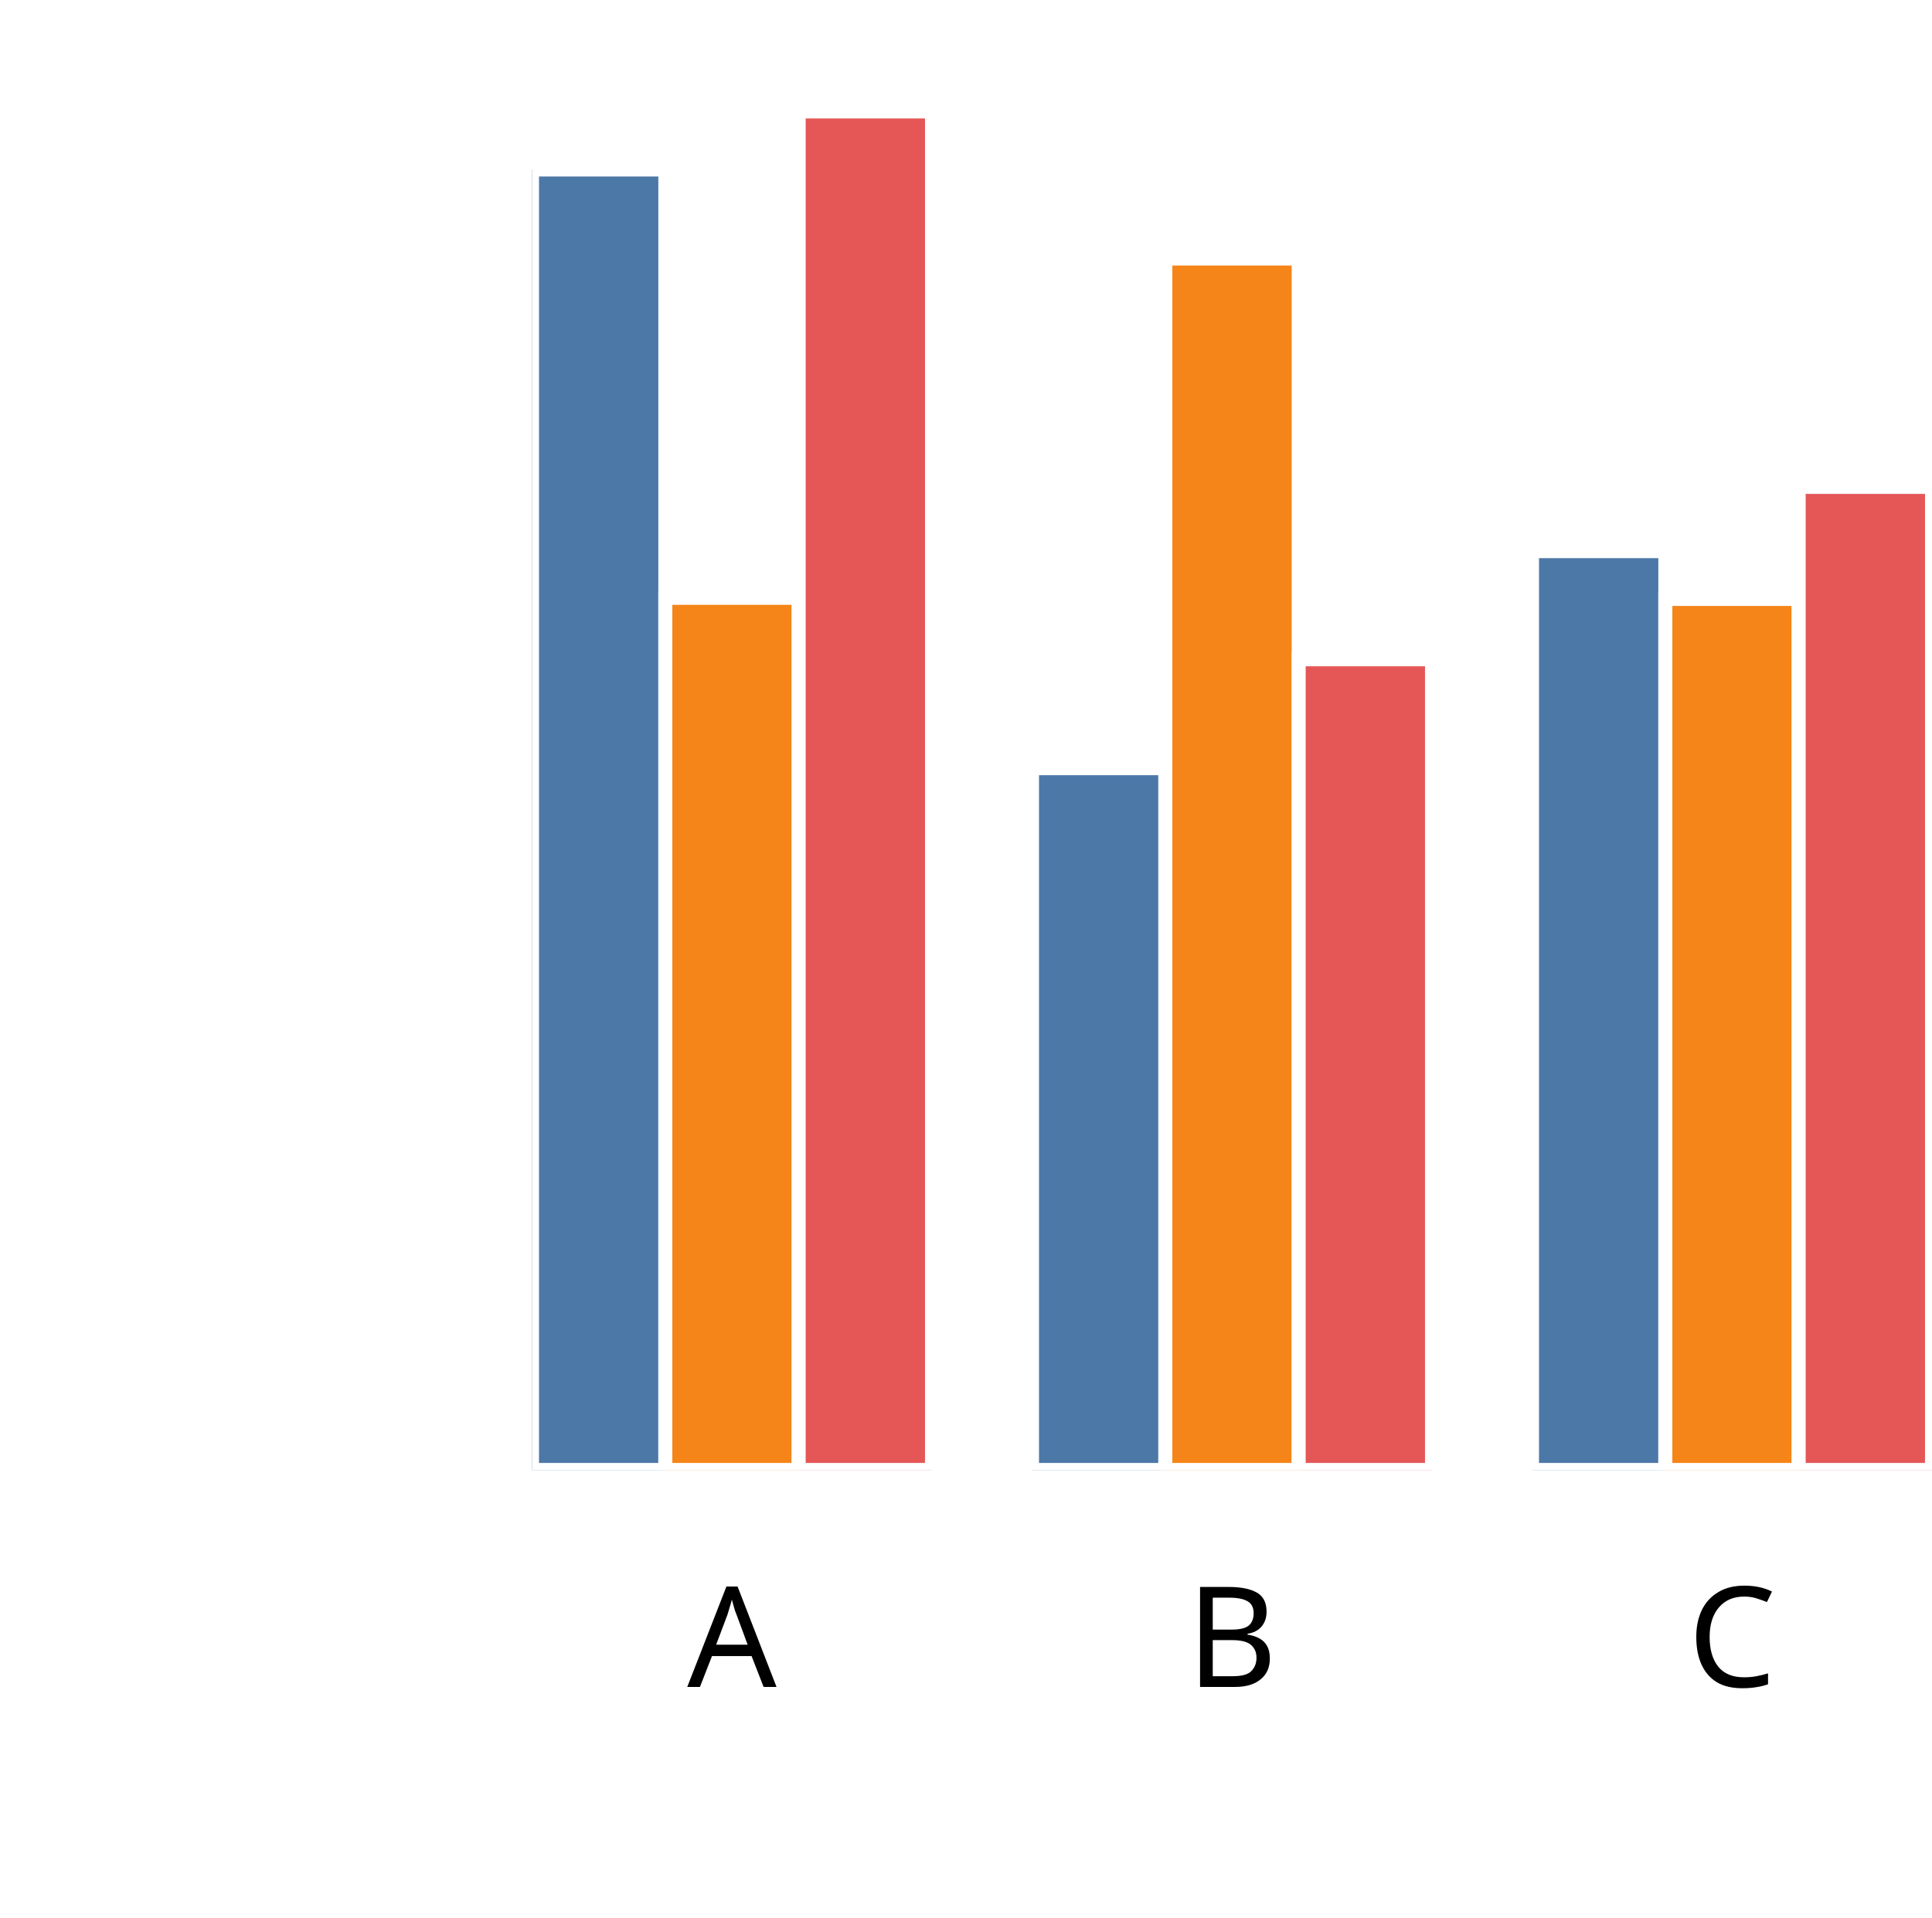
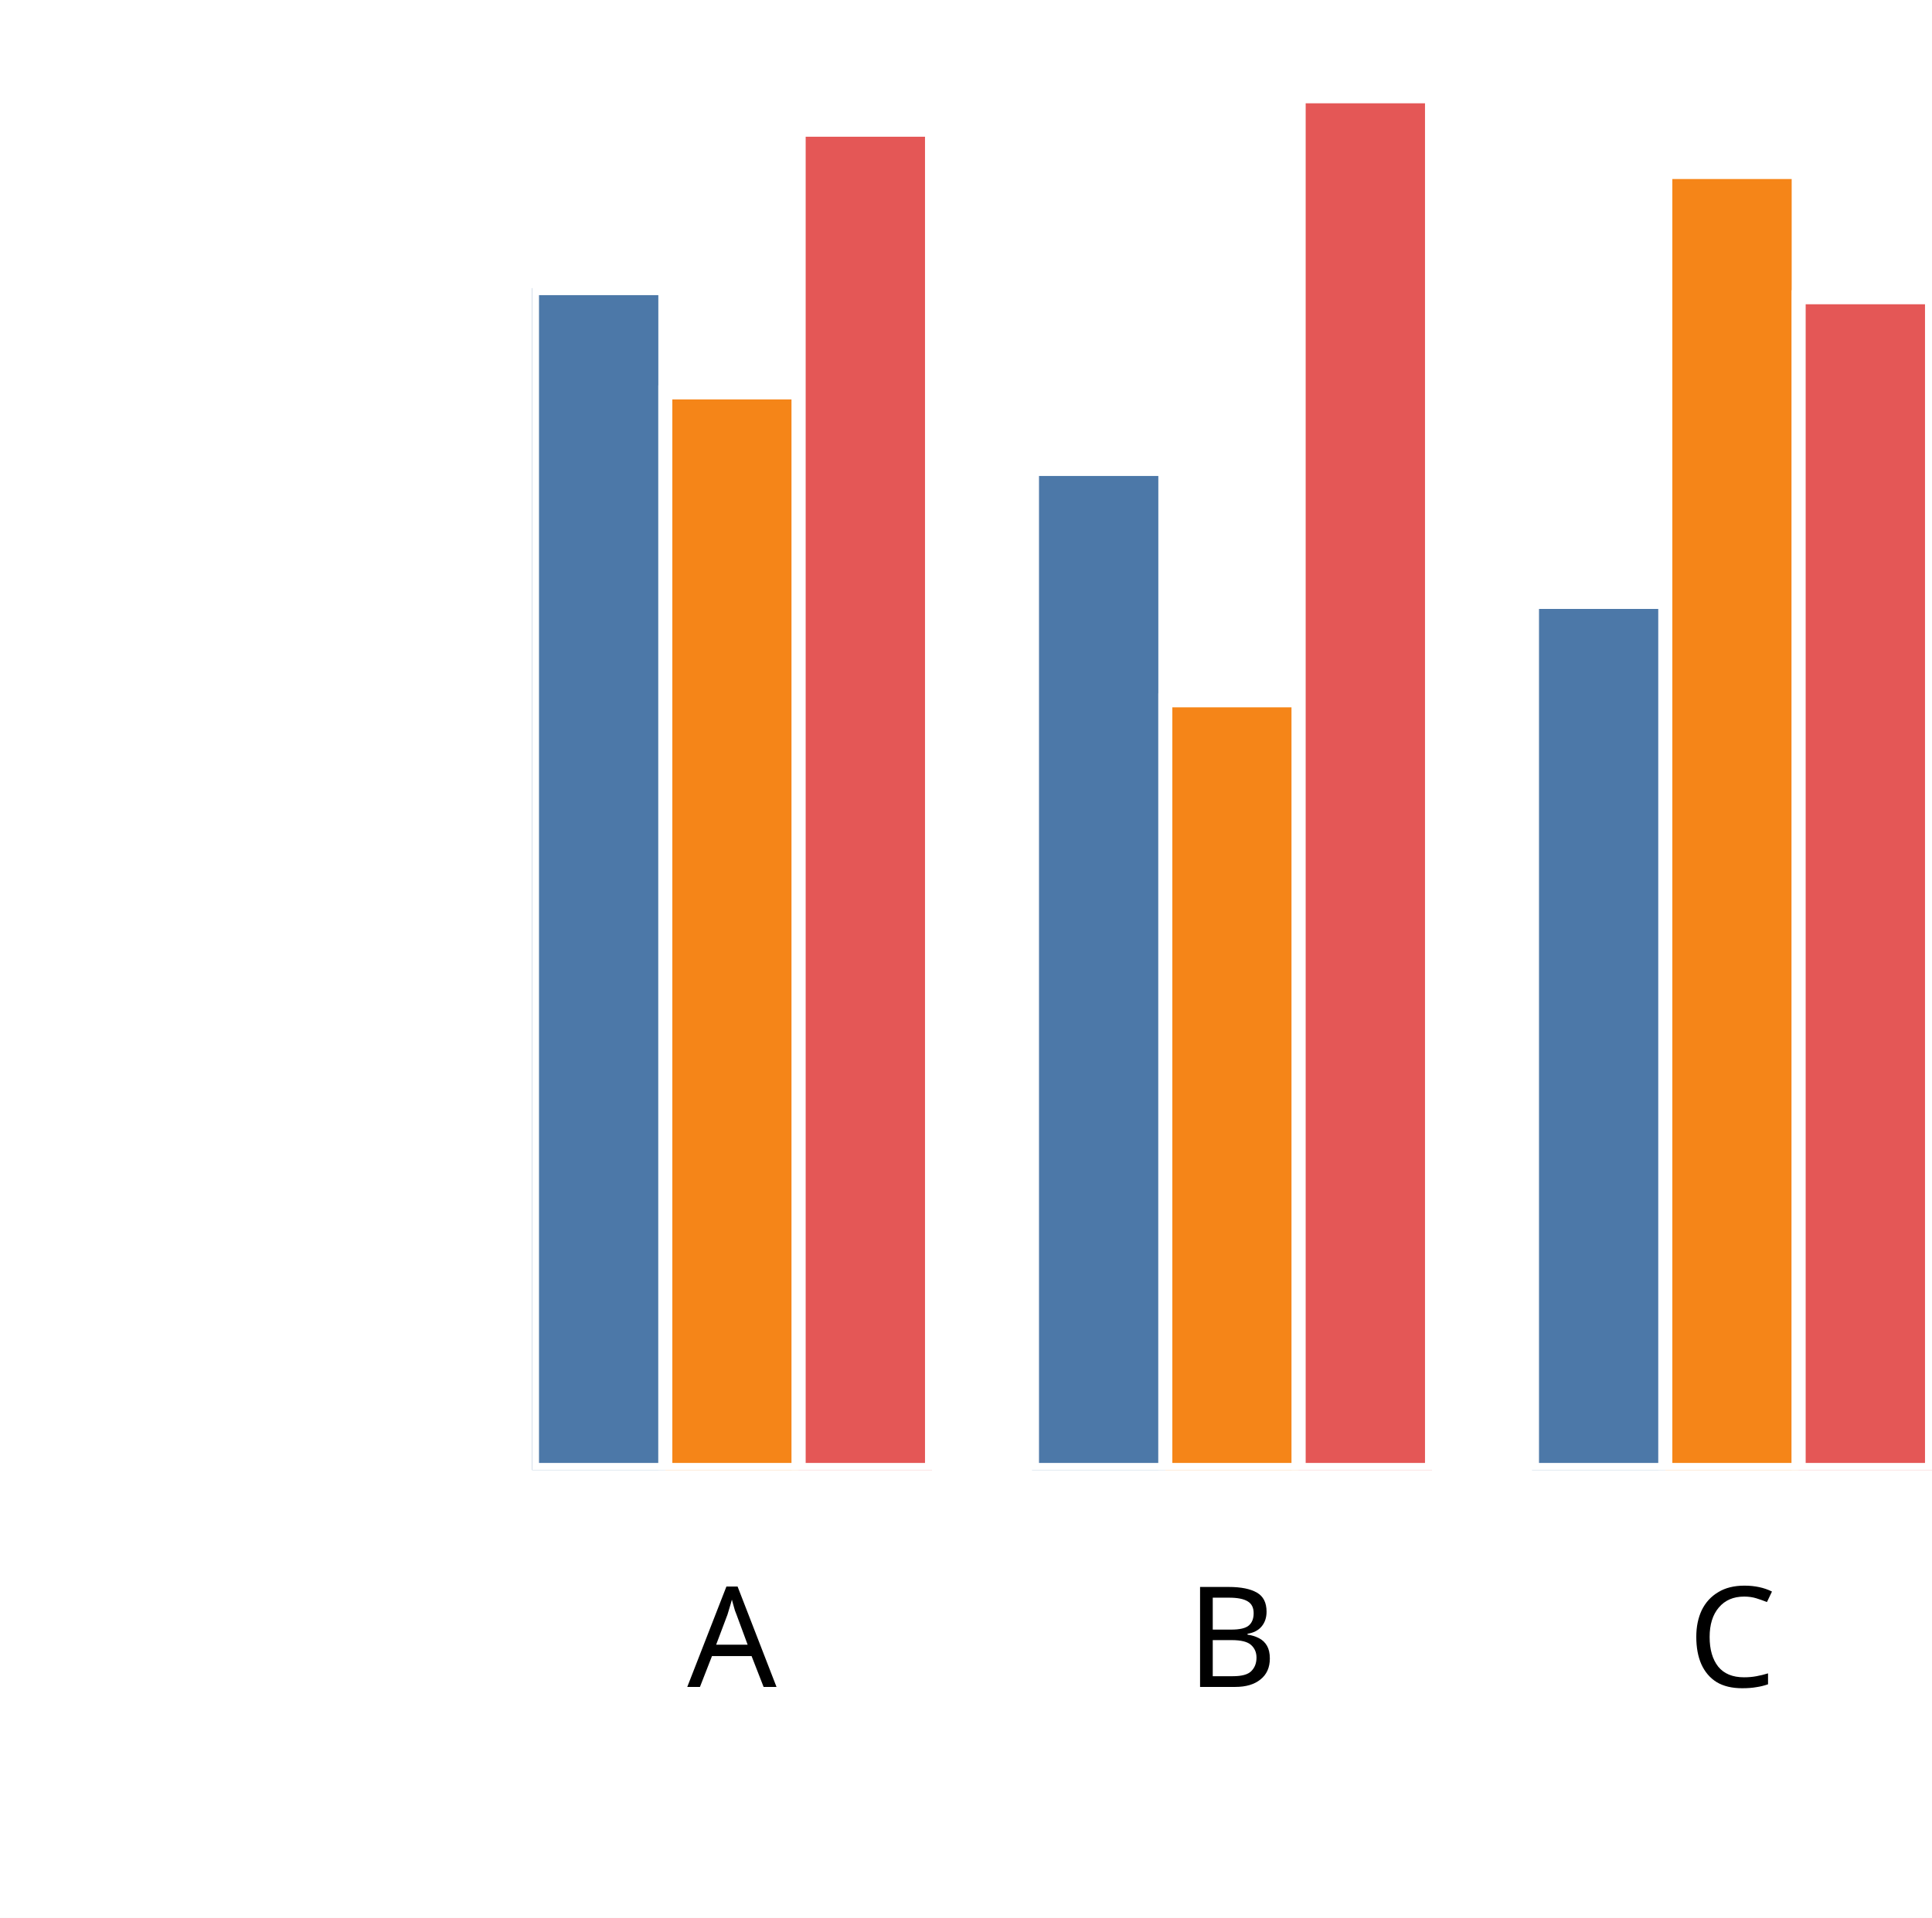
<svg xmlns="http://www.w3.org/2000/svg" version="1.1" class="marks" width="138" height="137" viewBox="0 0 138 137">
  <rect width="138" height="137" fill="white" />
  <g fill="none" stroke-miterlimit="10" transform="translate(38,5)">
    <g class="mark-group role-frame root" role="graphics-object" aria-roledescription="group mark container">
      <g transform="translate(0,0)">
        <path class="background" aria-hidden="true" d="M0,0h100v100h-100Z" />
        <g>
          <g class="mark-group role-axis" role="graphics-symbol" aria-roledescription="axis" aria-label="X-axis titled 'x' for a discrete scale with 3 values: A, B, C">
            <g transform="translate(0.5,100.5)">
              <path class="background" aria-hidden="true" d="M0,0h0v0h0Z" pointer-events="none" />
              <g>
                <g class="mark-rule role-axis-tick" pointer-events="none">
                  <line transform="translate(14,0)" x2="0" y2="5" stroke="white" stroke-width="1.01" opacity="1" />
                  <line transform="translate(50,0)" x2="0" y2="5" stroke="white" stroke-width="1.01" opacity="1" />
                  <line transform="translate(85,0)" x2="0" y2="5" stroke="white" stroke-width="1.01" opacity="1" />
                </g>
                <g class="mark-text role-axis-label" pointer-events="none">
                  <text text-anchor="middle" transform="translate(13.78571,15)" font-family="sans-serif" font-size="10px" font-style="normal" font-weight="400" fill="black" opacity="1">A</text>
                  <text text-anchor="middle" transform="translate(49.5,15)" font-family="sans-serif" font-size="10px" font-style="normal" font-weight="400" fill="black" opacity="1">B</text>
                  <text text-anchor="middle" transform="translate(85.21429,15)" font-family="sans-serif" font-size="10px" font-style="normal" font-weight="400" fill="black" opacity="1">C</text>
                </g>
                <g class="mark-text role-axis-title" pointer-events="none">
                  <text text-anchor="middle" transform="translate(50,30)" font-family="sans-serif" font-size="11px" font-style="normal" font-weight="400" fill="white" opacity="1">x</text>
                </g>
              </g>
              <path class="foreground" aria-hidden="true" d="" pointer-events="none" display="none" />
            </g>
          </g>
          <g class="mark-group role-axis" role="graphics-symbol" aria-roledescription="axis" aria-label="Y-axis titled 'sum of y' for a linear scale with values from 0.0 to 2.0">
            <g transform="translate(0.5,0.5)">
              <path class="background" aria-hidden="true" d="M0,0h0v0h0Z" pointer-events="none" />
              <g>
                <g class="mark-rule role-axis-tick" pointer-events="none">
                  <line transform="translate(0,100)" x2="-5" y2="0" stroke="white" stroke-width="1.01" opacity="1" />
                  <line transform="translate(0,75)" x2="-5" y2="0" stroke="white" stroke-width="1.01" opacity="1" />
                  <line transform="translate(0,50)" x2="-5" y2="0" stroke="white" stroke-width="1.01" opacity="1" />
                  <line transform="translate(0,25)" x2="-5" y2="0" stroke="white" stroke-width="1.01" opacity="1" />
                  <line transform="translate(0,0)" x2="-5" y2="0" stroke="white" stroke-width="1.01" opacity="1" />
                </g>
                <g class="mark-text role-axis-label" pointer-events="none">
                  <text text-anchor="end" transform="translate(-7,103)" font-family="sans-serif" font-size="10px" font-style="normal" font-weight="400" fill="white" opacity="1">0.0</text>
                  <text text-anchor="end" transform="translate(-7,78)" font-family="sans-serif" font-size="10px" font-style="normal" font-weight="400" fill="white" opacity="1">0.5</text>
                  <text text-anchor="end" transform="translate(-7,53)" font-family="sans-serif" font-size="10px" font-style="normal" font-weight="400" fill="white" opacity="1">1.0</text>
                  <text text-anchor="end" transform="translate(-7,28)" font-family="sans-serif" font-size="10px" font-style="normal" font-weight="400" fill="white" opacity="1">1.5</text>
                  <text text-anchor="end" transform="translate(-7,3)" font-family="sans-serif" font-size="10px" font-style="normal" font-weight="400" fill="white" opacity="1">2.0</text>
                </g>
                <g class="mark-text role-axis-title" pointer-events="none">
                  <text text-anchor="middle" transform="translate(-26.90332,50) rotate(-90) translate(0,-2)" font-family="sans-serif" font-size="11px" font-style="normal" font-weight="400" fill="white" opacity="1">sum of y</text>
                </g>
              </g>
              <path class="foreground" aria-hidden="true" d="" pointer-events="none" display="none" />
            </g>
          </g>
          <g class="mark-group role-scope" clip-path="url(#clip1)" role="graphics-object" aria-roledescription="group mark container">
            <g transform="translate(0,0)">
              <path class="background" aria-hidden="true" d="M0,0h0v0h0Z" />
              <g>
                <g class="mark-rect role-mark" role="graphics-symbol" aria-roledescription="rect mark container">
-                   <path d="M1.7763568394002505e-15,7.108h9.524v92.892h-9.524Z" fill="#4c78a8" stroke="white" stroke-width="1" opacity="1" />
-                   <path d="M9.524,37.705h9.524v62.295h-9.524Z" fill="#f58518" stroke="white" stroke-width="1" opacity="1" />
-                   <path d="M19.048,2.961h9.524v97.039h-9.524Z" fill="#e45756" stroke="white" stroke-width="1" opacity="1" />
+                   <path d="M1.7763568394002505e-15,15.584h9.524v84.416h-9.524Z" fill="#4c78a8" stroke="white" stroke-width="1" opacity="1" />
+                   <path d="M9.524,23.032h9.524v76.968h-9.524Z" fill="#f58518" stroke="white" stroke-width="1" opacity="1" />
+                   <path d="M19.048,4.268h9.524v95.732h-9.524Z" fill="#e45756" stroke="white" stroke-width="1" opacity="1" />
                </g>
              </g>
              <path class="foreground" aria-hidden="true" d="" display="none" />
            </g>
            <g transform="translate(35.71429,0)">
              <path class="background" aria-hidden="true" d="M0,0h0v0h0Z" />
              <g>
                <g class="mark-rect role-mark" role="graphics-symbol" aria-roledescription="rect mark container">
-                   <path d="M1.7763568394002505e-15,49.874h9.524v50.126h-9.524Z" fill="#4c78a8" stroke="white" stroke-width="1" opacity="1" />
-                   <path d="M9.524,13.467h9.524v86.533h-9.524Z" fill="#f58518" stroke="white" stroke-width="1" opacity="1" />
-                   <path d="M19.048,42.093h9.524v57.907h-9.524Z" fill="#e45756" stroke="white" stroke-width="1" opacity="1" />
+                   <path d="M1.7763568394002505e-15,28.501h9.524v71.499h-9.524Z" fill="#4c78a8" stroke="white" stroke-width="1" opacity="1" />
+                   <path d="M9.524,45.026h9.524v54.974h-9.524Z" fill="#f58518" stroke="white" stroke-width="1" opacity="1" />
+                   <path d="M19.048,1.877h9.524v98.123h-9.524Z" fill="#e45756" stroke="white" stroke-width="1" opacity="1" />
                </g>
              </g>
              <path class="foreground" aria-hidden="true" d="" display="none" />
            </g>
            <g transform="translate(71.42857,0)">
              <path class="background" aria-hidden="true" d="M0,0h0v0h0Z" />
              <g>
                <g class="mark-rect role-mark" role="graphics-symbol" aria-roledescription="rect mark container">
-                   <path d="M1.7763568394002505e-15,34.368h9.524v65.632h-9.524Z" fill="#4c78a8" stroke="white" stroke-width="1" opacity="1" />
-                   <path d="M9.524,37.784h9.524v62.216h-9.524Z" fill="#f58518" stroke="white" stroke-width="1" opacity="1" />
-                   <path d="M19.048,29.779h9.524v70.221h-9.524Z" fill="#e45756" stroke="white" stroke-width="1" opacity="1" />
+                   <path d="M1.7763568394002505e-15,37.997h9.524v62.003h-9.524Z" fill="#4c78a8" stroke="white" stroke-width="1" opacity="1" />
+                   <path d="M9.524,7.289h9.524v92.711h-9.524Z" fill="#f58518" stroke="white" stroke-width="1" opacity="1" />
+                   <path d="M19.048,16.234h9.524v83.766h-9.524Z" fill="#e45756" stroke="white" stroke-width="1" opacity="1" />
                </g>
              </g>
              <path class="foreground" aria-hidden="true" d="" display="none" />
            </g>
          </g>
        </g>
        <path class="foreground" aria-hidden="true" d="" display="none" />
      </g>
    </g>
  </g>
  <defs>
    <clipPath id="clip1">
      <rect x="0" y="0" width="100" height="100" />
    </clipPath>
  </defs>
</svg>
